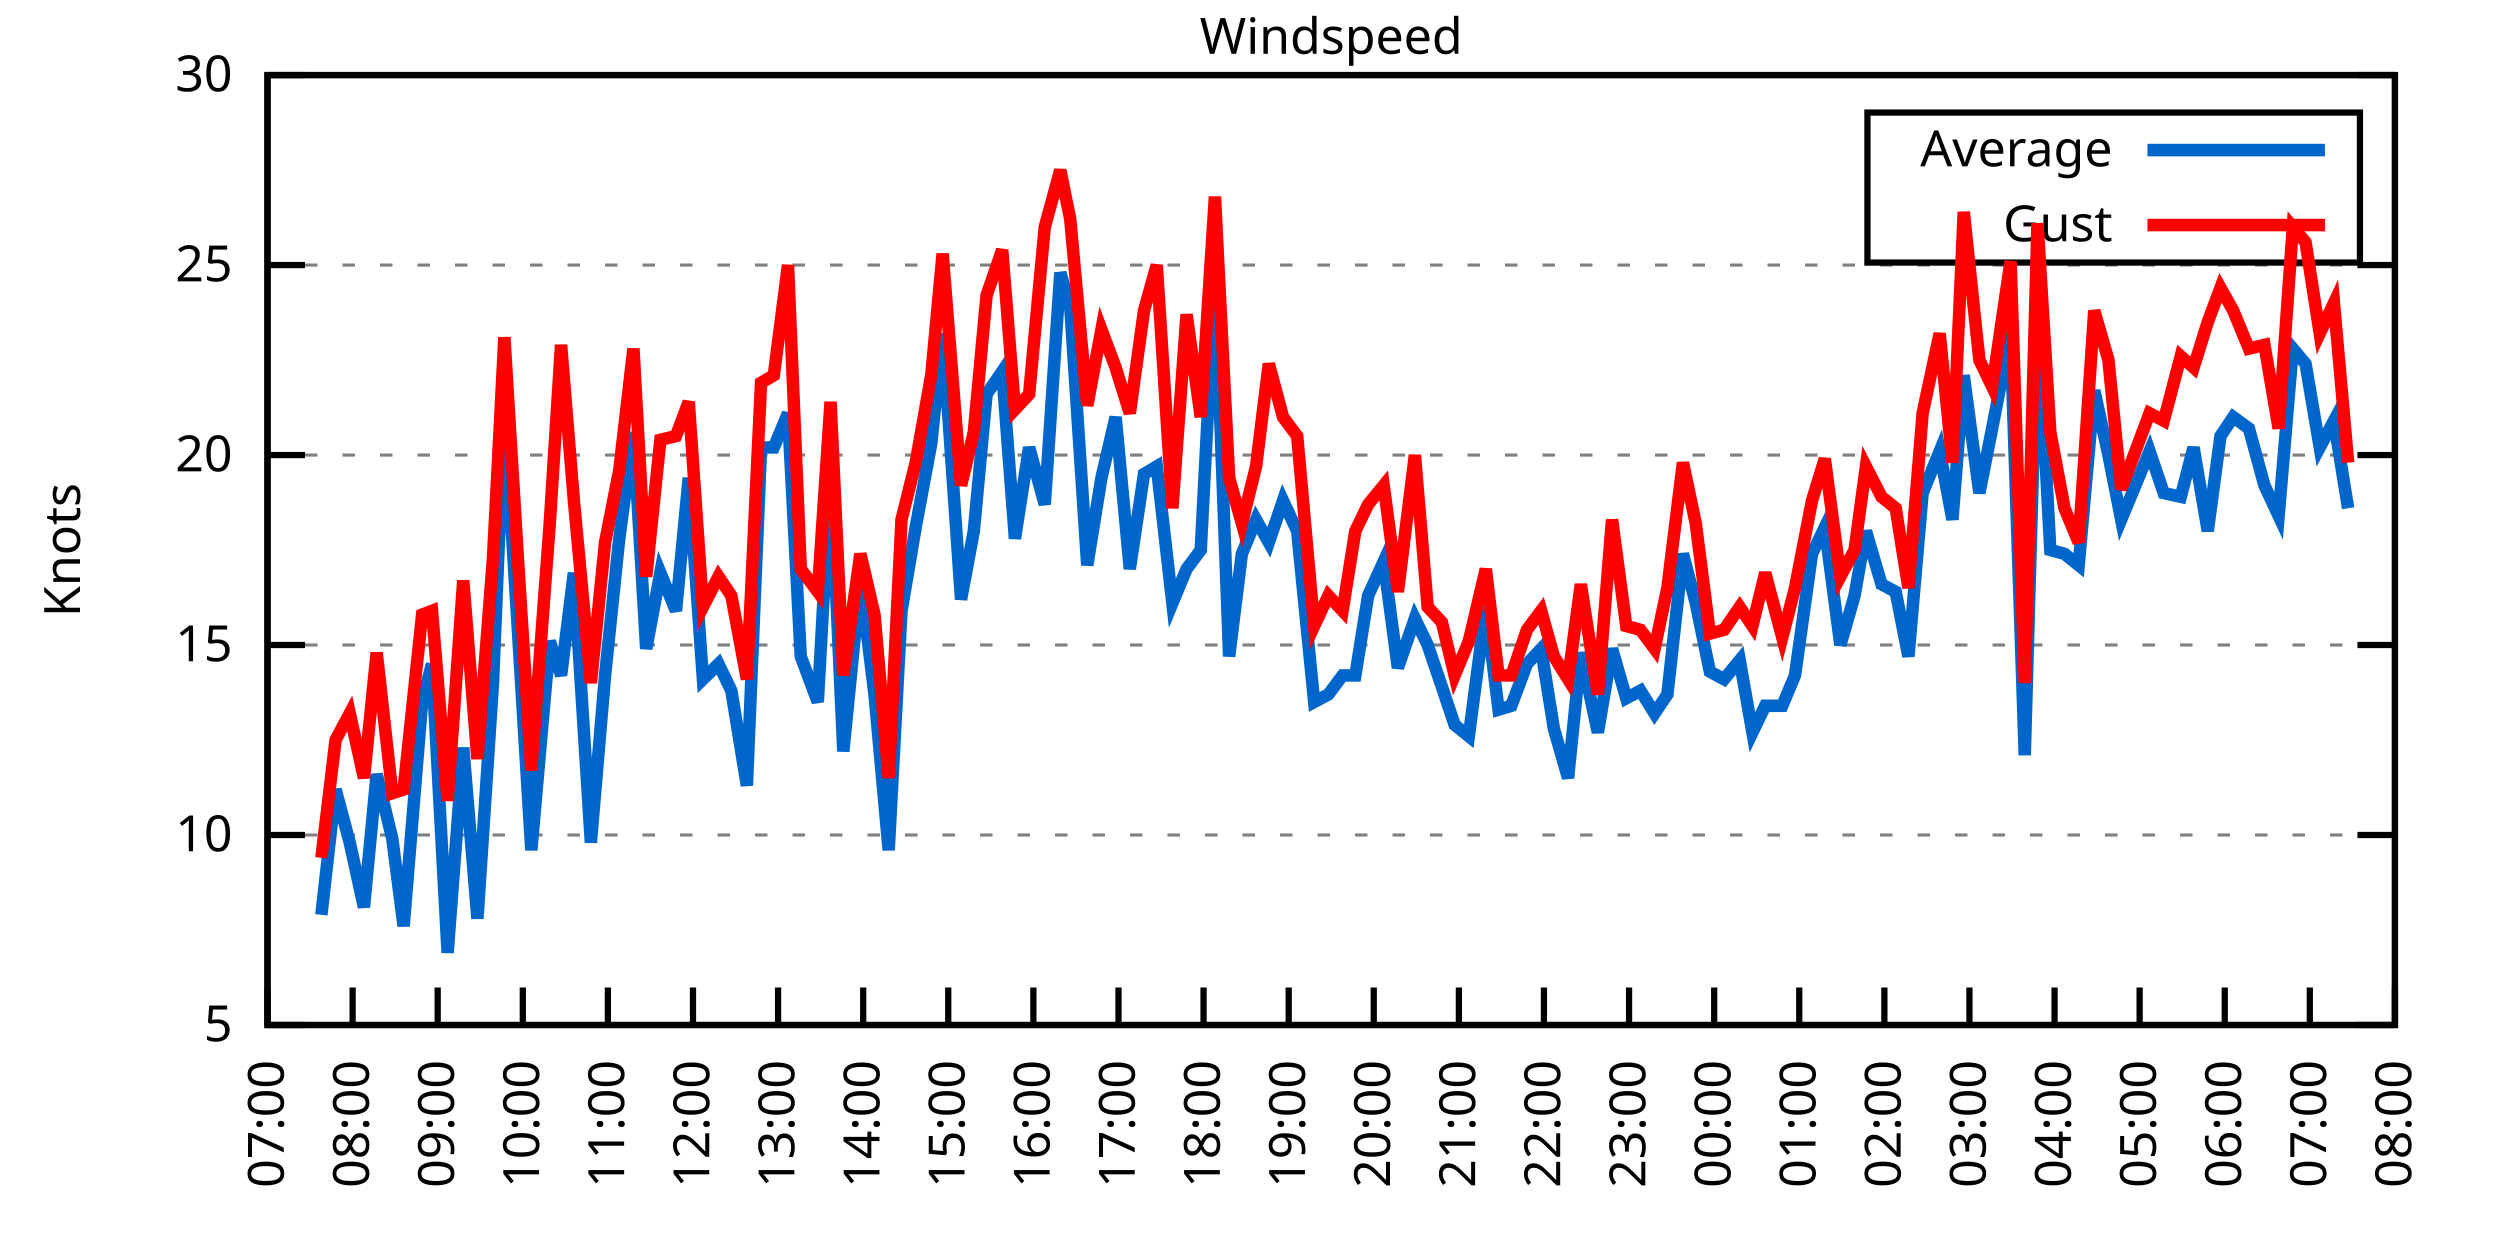
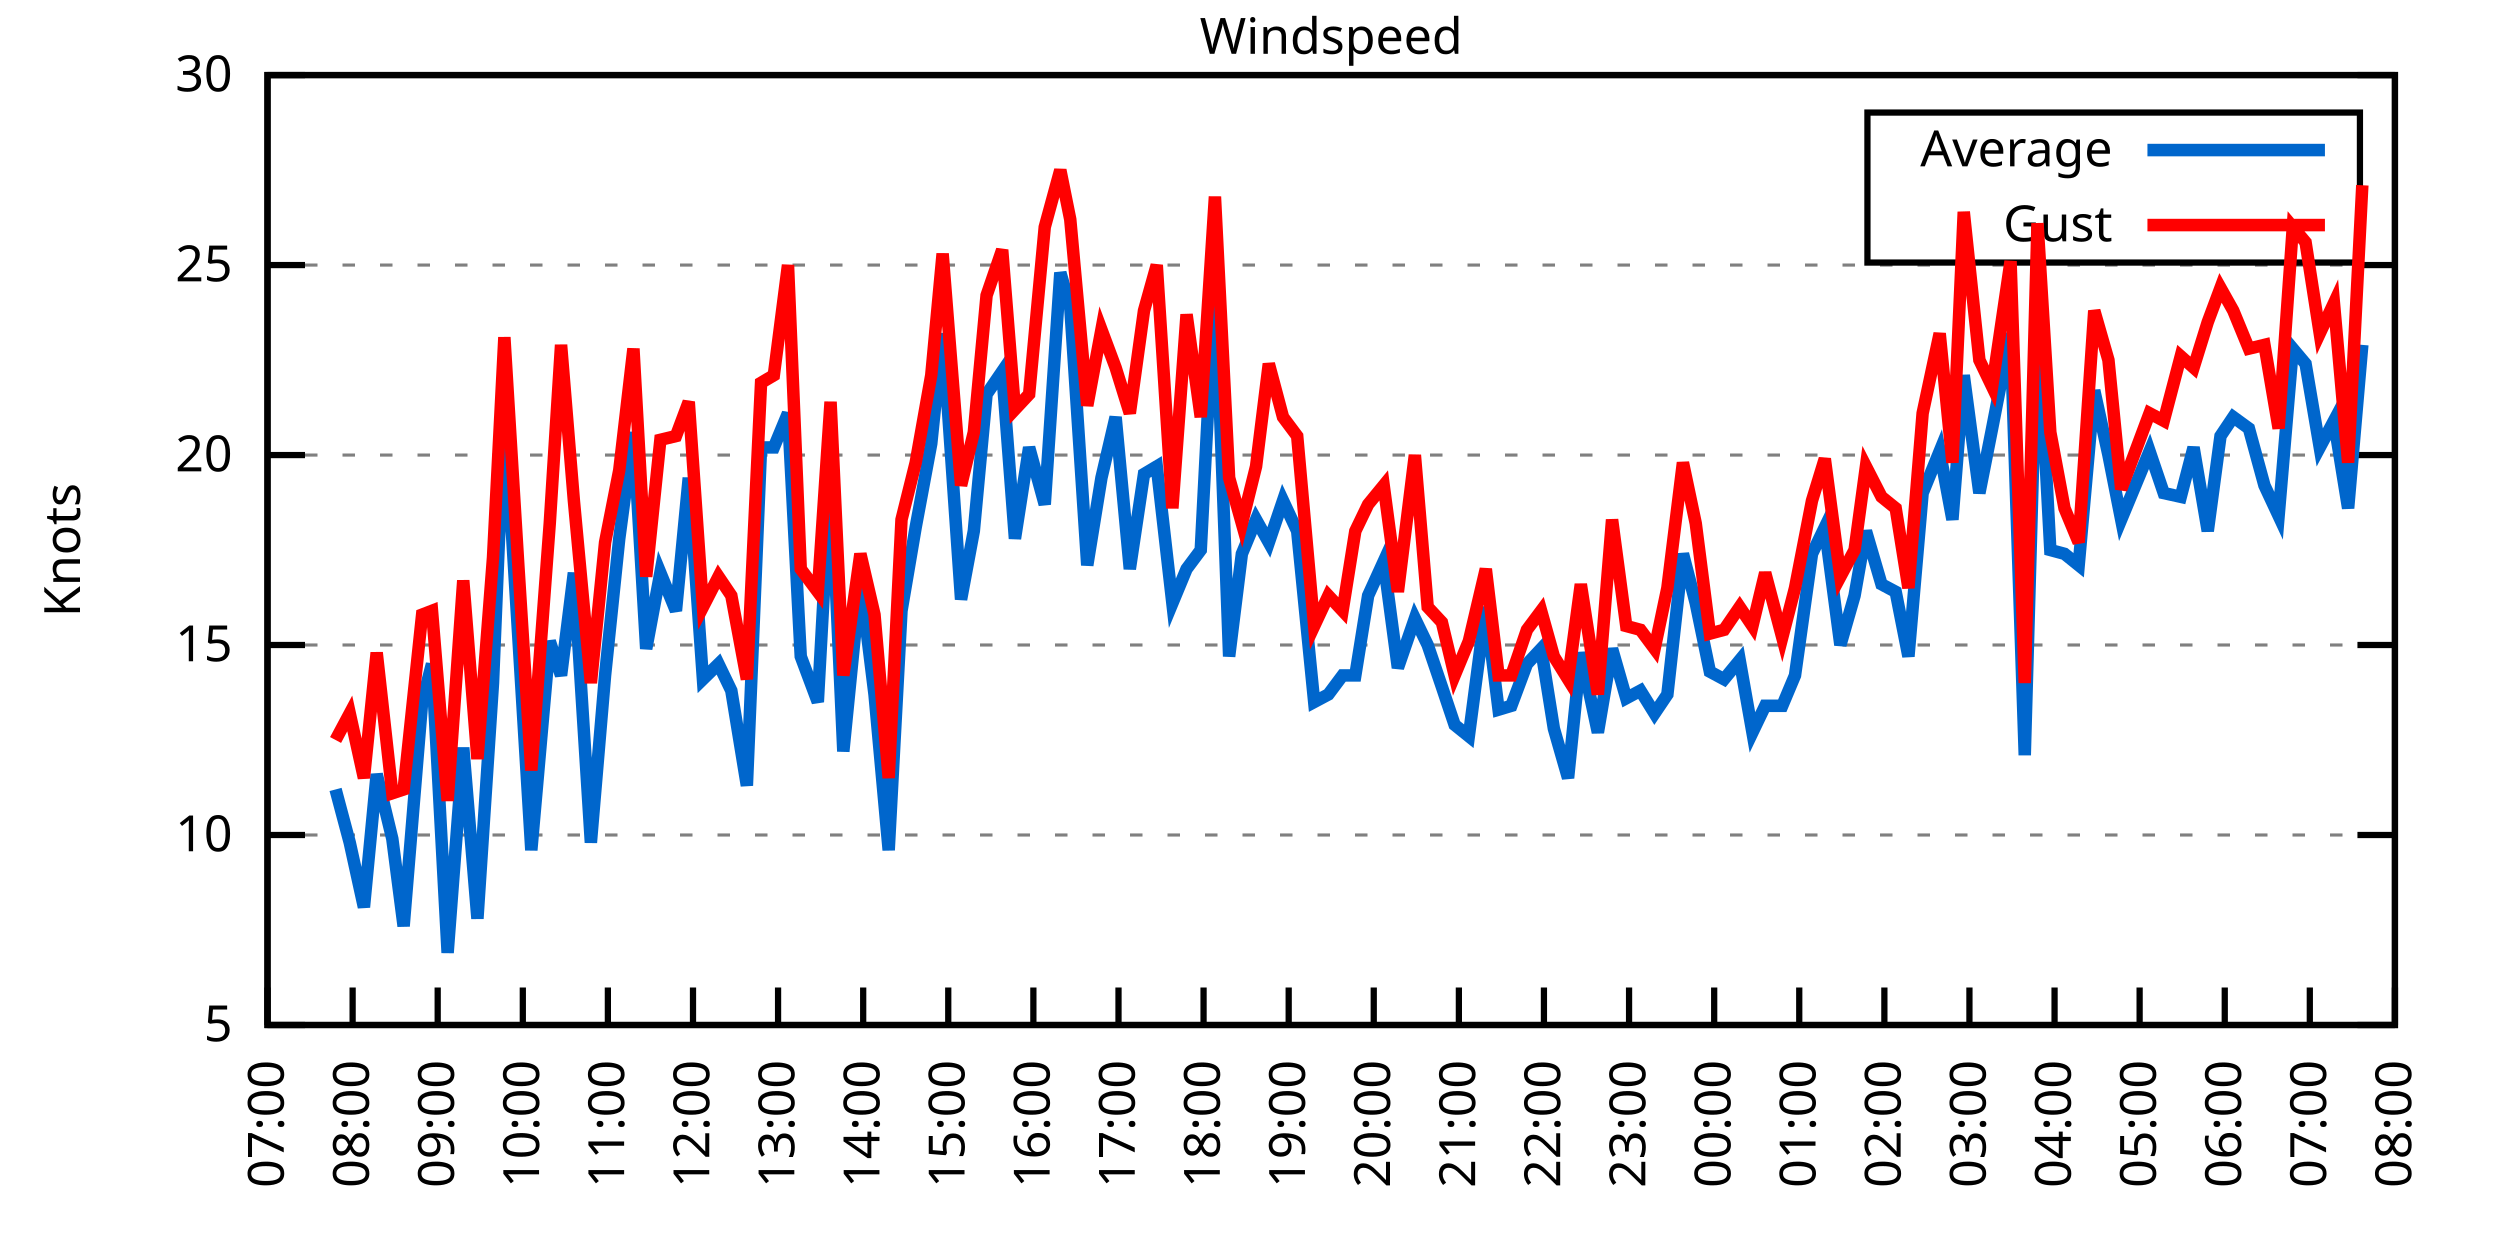
<svg xmlns="http://www.w3.org/2000/svg" xmlns:xlink="http://www.w3.org/1999/xlink" width="400" height="200" viewBox="0 0 400 200">
  <g id="gnuplot_canvas">
    <rect x="0" y="0" width="400" height="200" fill="none" />
    <defs>
      <circle id="gpDot" r="0.5" stroke-width="0.5" stroke="currentColor" />
      <path id="gpPt0" stroke-width="0.333" stroke="currentColor" d="M-1,0 h2 M0,-1 v2" />
      <path id="gpPt1" stroke-width="0.333" stroke="currentColor" d="M-1,-1 L1,1 M1,-1 L-1,1" />
      <path id="gpPt2" stroke-width="0.333" stroke="currentColor" d="M-1,0 L1,0 M0,-1 L0,1 M-1,-1 L1,1 M-1,1 L1,-1" />
      <rect id="gpPt3" stroke-width="0.333" stroke="currentColor" x="-1" y="-1" width="2" height="2" />
      <rect id="gpPt4" stroke-width="0.333" stroke="currentColor" fill="currentColor" x="-1" y="-1" width="2" height="2" />
      <circle id="gpPt5" stroke-width="0.333" stroke="currentColor" cx="0" cy="0" r="1" />
      <use xlink:href="#gpPt5" id="gpPt6" fill="currentColor" stroke="none" />
      <path id="gpPt7" stroke-width="0.333" stroke="currentColor" d="M0,-1.33 L-1.33,0.67 L1.33,0.67 z" />
      <use xlink:href="#gpPt7" id="gpPt8" fill="currentColor" stroke="none" />
      <use xlink:href="#gpPt7" id="gpPt9" stroke="currentColor" transform="rotate(180)" />
      <use xlink:href="#gpPt9" id="gpPt10" fill="currentColor" stroke="none" />
      <use xlink:href="#gpPt3" id="gpPt11" stroke="currentColor" transform="rotate(45)" />
      <use xlink:href="#gpPt11" id="gpPt12" fill="currentColor" stroke="none" />
      <path id="gpPt13" stroke-width="0.333" stroke="currentColor" d="M0,1.330 L1.265,0.411 L0.782,-1.067 L-0.782,-1.076 L-1.265,0.411 z" />
      <use xlink:href="#gpPt13" id="gpPt14" fill="currentColor" stroke="none" />
      <filter id="textbox" filterUnits="objectBoundingBox" x="0" y="0" height="1" width="1">
        <feFlood flood-color="white" flood-opacity="1" result="bgnd" />
        <feComposite in="SourceGraphic" in2="bgnd" operator="atop" />
      </filter>
      <filter id="greybox" filterUnits="objectBoundingBox" x="0" y="0" height="1" width="1">
        <feFlood flood-color="lightgrey" flood-opacity="1" result="grey" />
        <feComposite in="SourceGraphic" in2="grey" operator="atop" />
      </filter>
    </defs>
    <g fill="none" color="white" stroke="currentColor" stroke-width="1.00" stroke-linecap="butt" stroke-linejoin="miter">
</g>
    <g fill="none" color="black" stroke="currentColor" stroke-width="1.00" stroke-linecap="butt" stroke-linejoin="miter">
      <g stroke="none" shape-rendering="crispEdges">
        <polygon fill="rgb(255, 255, 255)" points="42.80,164.00 383.18,164.00 383.18,12.02 42.80,12.02 " />
      </g>
    </g>
    <g fill="none" color="black" stroke="currentColor" stroke-width="1.00" stroke-linecap="butt" stroke-linejoin="miter">
</g>
    <g fill="none" color="black" stroke="black" stroke-width="0.50" stroke-linecap="butt" stroke-linejoin="miter">
</g>
    <g fill="none" color="gray" stroke="currentColor" stroke-width="0.50" stroke-linecap="butt" stroke-linejoin="miter">
      <path stroke="gray" stroke-dasharray="2,4" class="gridline" d="M42.80,164.00 L383.19,164.00  " />
    </g>
    <g fill="none" color="gray" stroke="gray" stroke-width="1.00" stroke-linecap="butt" stroke-linejoin="miter">
</g>
    <g fill="none" color="black" stroke="currentColor" stroke-width="1.00" stroke-linecap="butt" stroke-linejoin="miter">
      <path stroke="black" d="M42.80,164.00 L48.80,164.00 M383.19,164.00 L377.19,164.00  " />
      <g transform="translate(37.20,166.60)" stroke="none" fill="black" font-family="Sans" font-size="8.00" text-anchor="end">
        <text>
          <tspan font-family="Sans"> 5</tspan>
        </text>
      </g>
    </g>
    <g fill="none" color="black" stroke="currentColor" stroke-width="1.00" stroke-linecap="butt" stroke-linejoin="miter">
</g>
    <g fill="none" color="black" stroke="black" stroke-width="0.50" stroke-linecap="butt" stroke-linejoin="miter">
</g>
    <g fill="none" color="gray" stroke="currentColor" stroke-width="0.50" stroke-linecap="butt" stroke-linejoin="miter">
      <path stroke="gray" stroke-dasharray="2,4" class="gridline" d="M42.80,133.60 L383.19,133.60  " />
    </g>
    <g fill="none" color="gray" stroke="gray" stroke-width="1.00" stroke-linecap="butt" stroke-linejoin="miter">
</g>
    <g fill="none" color="black" stroke="currentColor" stroke-width="1.00" stroke-linecap="butt" stroke-linejoin="miter">
      <path stroke="black" d="M42.80,133.60 L48.80,133.60 M383.19,133.60 L377.19,133.60  " />
      <g transform="translate(37.20,136.20)" stroke="none" fill="black" font-family="Sans" font-size="8.00" text-anchor="end">
        <text>
          <tspan font-family="Sans"> 10</tspan>
        </text>
      </g>
    </g>
    <g fill="none" color="black" stroke="currentColor" stroke-width="1.00" stroke-linecap="butt" stroke-linejoin="miter">
</g>
    <g fill="none" color="black" stroke="black" stroke-width="0.50" stroke-linecap="butt" stroke-linejoin="miter">
</g>
    <g fill="none" color="gray" stroke="currentColor" stroke-width="0.50" stroke-linecap="butt" stroke-linejoin="miter">
      <path stroke="gray" stroke-dasharray="2,4" class="gridline" d="M42.80,103.20 L383.19,103.20  " />
    </g>
    <g fill="none" color="gray" stroke="gray" stroke-width="1.00" stroke-linecap="butt" stroke-linejoin="miter">
</g>
    <g fill="none" color="black" stroke="currentColor" stroke-width="1.00" stroke-linecap="butt" stroke-linejoin="miter">
      <path stroke="black" d="M42.80,103.20 L48.80,103.20 M383.19,103.20 L377.19,103.20  " />
      <g transform="translate(37.20,105.80)" stroke="none" fill="black" font-family="Sans" font-size="8.00" text-anchor="end">
        <text>
          <tspan font-family="Sans"> 15</tspan>
        </text>
      </g>
    </g>
    <g fill="none" color="black" stroke="currentColor" stroke-width="1.00" stroke-linecap="butt" stroke-linejoin="miter">
</g>
    <g fill="none" color="black" stroke="black" stroke-width="0.50" stroke-linecap="butt" stroke-linejoin="miter">
</g>
    <g fill="none" color="gray" stroke="currentColor" stroke-width="0.50" stroke-linecap="butt" stroke-linejoin="miter">
      <path stroke="gray" stroke-dasharray="2,4" class="gridline" d="M42.80,72.81 L383.19,72.81  " />
    </g>
    <g fill="none" color="gray" stroke="gray" stroke-width="1.00" stroke-linecap="butt" stroke-linejoin="miter">
</g>
    <g fill="none" color="black" stroke="currentColor" stroke-width="1.00" stroke-linecap="butt" stroke-linejoin="miter">
      <path stroke="black" d="M42.80,72.81 L48.80,72.81 M383.19,72.81 L377.19,72.81  " />
      <g transform="translate(37.20,75.41)" stroke="none" fill="black" font-family="Sans" font-size="8.00" text-anchor="end">
        <text>
          <tspan font-family="Sans"> 20</tspan>
        </text>
      </g>
    </g>
    <g fill="none" color="black" stroke="currentColor" stroke-width="1.00" stroke-linecap="butt" stroke-linejoin="miter">
</g>
    <g fill="none" color="black" stroke="black" stroke-width="0.50" stroke-linecap="butt" stroke-linejoin="miter">
</g>
    <g fill="none" color="gray" stroke="currentColor" stroke-width="0.50" stroke-linecap="butt" stroke-linejoin="miter">
      <path stroke="gray" stroke-dasharray="2,4" class="gridline" d="M42.80,42.41 L383.19,42.41  " />
    </g>
    <g fill="none" color="gray" stroke="gray" stroke-width="1.00" stroke-linecap="butt" stroke-linejoin="miter">
</g>
    <g fill="none" color="black" stroke="currentColor" stroke-width="1.00" stroke-linecap="butt" stroke-linejoin="miter">
      <path stroke="black" d="M42.80,42.41 L48.80,42.41 M383.19,42.41 L377.19,42.41  " />
      <g transform="translate(37.20,45.01)" stroke="none" fill="black" font-family="Sans" font-size="8.00" text-anchor="end">
        <text>
          <tspan font-family="Sans"> 25</tspan>
        </text>
      </g>
    </g>
    <g fill="none" color="black" stroke="currentColor" stroke-width="1.00" stroke-linecap="butt" stroke-linejoin="miter">
</g>
    <g fill="none" color="black" stroke="black" stroke-width="0.50" stroke-linecap="butt" stroke-linejoin="miter">
</g>
    <g fill="none" color="gray" stroke="currentColor" stroke-width="0.50" stroke-linecap="butt" stroke-linejoin="miter">
      <path stroke="gray" stroke-dasharray="2,4" class="gridline" d="M42.80,12.01 L383.19,12.01  " />
    </g>
    <g fill="none" color="gray" stroke="gray" stroke-width="1.00" stroke-linecap="butt" stroke-linejoin="miter">
</g>
    <g fill="none" color="black" stroke="currentColor" stroke-width="1.00" stroke-linecap="butt" stroke-linejoin="miter">
      <path stroke="black" d="M42.80,12.01 L48.80,12.01 M383.19,12.01 L377.19,12.01  " />
      <g transform="translate(37.20,14.61)" stroke="none" fill="black" font-family="Sans" font-size="8.00" text-anchor="end">
        <text>
          <tspan font-family="Sans"> 30</tspan>
        </text>
      </g>
    </g>
    <g fill="none" color="black" stroke="currentColor" stroke-width="1.00" stroke-linecap="butt" stroke-linejoin="miter">
      <path stroke="black" d="M42.80,164.00 L42.80,158.00  " />
      <g transform="translate(45.40,169.60) rotate(270.00)" stroke="none" fill="black" font-family="Sans" font-size="8.00" text-anchor="end">
        <text>
          <tspan font-family="Sans">07:00</tspan>
        </text>
      </g>
    </g>
    <g fill="none" color="black" stroke="currentColor" stroke-width="1.00" stroke-linecap="butt" stroke-linejoin="miter">
      <path stroke="black" d="M56.42,164.00 L56.42,158.00  " />
      <g transform="translate(59.02,169.60) rotate(270.00)" stroke="none" fill="black" font-family="Sans" font-size="8.00" text-anchor="end">
        <text>
          <tspan font-family="Sans">08:00</tspan>
        </text>
      </g>
    </g>
    <g fill="none" color="black" stroke="currentColor" stroke-width="1.00" stroke-linecap="butt" stroke-linejoin="miter">
      <path stroke="black" d="M70.03,164.00 L70.03,158.00  " />
      <g transform="translate(72.63,169.60) rotate(270.00)" stroke="none" fill="black" font-family="Sans" font-size="8.00" text-anchor="end">
        <text>
          <tspan font-family="Sans">09:00</tspan>
        </text>
      </g>
    </g>
    <g fill="none" color="black" stroke="currentColor" stroke-width="1.00" stroke-linecap="butt" stroke-linejoin="miter">
      <path stroke="black" d="M83.65,164.00 L83.65,158.00  " />
      <g transform="translate(86.25,169.60) rotate(270.00)" stroke="none" fill="black" font-family="Sans" font-size="8.00" text-anchor="end">
        <text>
          <tspan font-family="Sans">10:00</tspan>
        </text>
      </g>
    </g>
    <g fill="none" color="black" stroke="currentColor" stroke-width="1.00" stroke-linecap="butt" stroke-linejoin="miter">
      <path stroke="black" d="M97.26,164.00 L97.26,158.00  " />
      <g transform="translate(99.86,169.60) rotate(270.00)" stroke="none" fill="black" font-family="Sans" font-size="8.00" text-anchor="end">
        <text>
          <tspan font-family="Sans">11:00</tspan>
        </text>
      </g>
    </g>
    <g fill="none" color="black" stroke="currentColor" stroke-width="1.00" stroke-linecap="butt" stroke-linejoin="miter">
      <path stroke="black" d="M110.88,164.00 L110.88,158.00  " />
      <g transform="translate(113.48,169.60) rotate(270.00)" stroke="none" fill="black" font-family="Sans" font-size="8.00" text-anchor="end">
        <text>
          <tspan font-family="Sans">12:00</tspan>
        </text>
      </g>
    </g>
    <g fill="none" color="black" stroke="currentColor" stroke-width="1.00" stroke-linecap="butt" stroke-linejoin="miter">
      <path stroke="black" d="M124.49,164.00 L124.49,158.00  " />
      <g transform="translate(127.09,169.60) rotate(270.00)" stroke="none" fill="black" font-family="Sans" font-size="8.00" text-anchor="end">
        <text>
          <tspan font-family="Sans">13:00</tspan>
        </text>
      </g>
    </g>
    <g fill="none" color="black" stroke="currentColor" stroke-width="1.00" stroke-linecap="butt" stroke-linejoin="miter">
      <path stroke="black" d="M138.11,164.00 L138.11,158.00  " />
      <g transform="translate(140.71,169.60) rotate(270.00)" stroke="none" fill="black" font-family="Sans" font-size="8.00" text-anchor="end">
        <text>
          <tspan font-family="Sans">14:00</tspan>
        </text>
      </g>
    </g>
    <g fill="none" color="black" stroke="currentColor" stroke-width="1.00" stroke-linecap="butt" stroke-linejoin="miter">
      <path stroke="black" d="M151.72,164.00 L151.72,158.00  " />
      <g transform="translate(154.32,169.60) rotate(270.00)" stroke="none" fill="black" font-family="Sans" font-size="8.00" text-anchor="end">
        <text>
          <tspan font-family="Sans">15:00</tspan>
        </text>
      </g>
    </g>
    <g fill="none" color="black" stroke="currentColor" stroke-width="1.00" stroke-linecap="butt" stroke-linejoin="miter">
      <path stroke="black" d="M165.34,164.00 L165.34,158.00  " />
      <g transform="translate(167.94,169.60) rotate(270.00)" stroke="none" fill="black" font-family="Sans" font-size="8.00" text-anchor="end">
        <text>
          <tspan font-family="Sans">16:00</tspan>
        </text>
      </g>
    </g>
    <g fill="none" color="black" stroke="currentColor" stroke-width="1.00" stroke-linecap="butt" stroke-linejoin="miter">
      <path stroke="black" d="M178.96,164.00 L178.96,158.00  " />
      <g transform="translate(181.56,169.60) rotate(270.00)" stroke="none" fill="black" font-family="Sans" font-size="8.00" text-anchor="end">
        <text>
          <tspan font-family="Sans">17:00</tspan>
        </text>
      </g>
    </g>
    <g fill="none" color="black" stroke="currentColor" stroke-width="1.00" stroke-linecap="butt" stroke-linejoin="miter">
      <path stroke="black" d="M192.57,164.00 L192.57,158.00  " />
      <g transform="translate(195.17,169.60) rotate(270.00)" stroke="none" fill="black" font-family="Sans" font-size="8.00" text-anchor="end">
        <text>
          <tspan font-family="Sans">18:00</tspan>
        </text>
      </g>
    </g>
    <g fill="none" color="black" stroke="currentColor" stroke-width="1.00" stroke-linecap="butt" stroke-linejoin="miter">
      <path stroke="black" d="M206.19,164.00 L206.19,158.00  " />
      <g transform="translate(208.79,169.60) rotate(270.00)" stroke="none" fill="black" font-family="Sans" font-size="8.00" text-anchor="end">
        <text>
          <tspan font-family="Sans">19:00</tspan>
        </text>
      </g>
    </g>
    <g fill="none" color="black" stroke="currentColor" stroke-width="1.00" stroke-linecap="butt" stroke-linejoin="miter">
      <path stroke="black" d="M219.80,164.00 L219.80,158.00  " />
      <g transform="translate(222.40,169.60) rotate(270.00)" stroke="none" fill="black" font-family="Sans" font-size="8.00" text-anchor="end">
        <text>
          <tspan font-family="Sans">20:00</tspan>
        </text>
      </g>
    </g>
    <g fill="none" color="black" stroke="currentColor" stroke-width="1.00" stroke-linecap="butt" stroke-linejoin="miter">
      <path stroke="black" d="M233.42,164.00 L233.42,158.00  " />
      <g transform="translate(236.02,169.60) rotate(270.00)" stroke="none" fill="black" font-family="Sans" font-size="8.00" text-anchor="end">
        <text>
          <tspan font-family="Sans">21:00</tspan>
        </text>
      </g>
    </g>
    <g fill="none" color="black" stroke="currentColor" stroke-width="1.00" stroke-linecap="butt" stroke-linejoin="miter">
      <path stroke="black" d="M247.03,164.00 L247.03,158.00  " />
      <g transform="translate(249.63,169.60) rotate(270.00)" stroke="none" fill="black" font-family="Sans" font-size="8.00" text-anchor="end">
        <text>
          <tspan font-family="Sans">22:00</tspan>
        </text>
      </g>
    </g>
    <g fill="none" color="black" stroke="currentColor" stroke-width="1.00" stroke-linecap="butt" stroke-linejoin="miter">
      <path stroke="black" d="M260.65,164.00 L260.65,158.00  " />
      <g transform="translate(263.25,169.60) rotate(270.00)" stroke="none" fill="black" font-family="Sans" font-size="8.00" text-anchor="end">
        <text>
          <tspan font-family="Sans">23:00</tspan>
        </text>
      </g>
    </g>
    <g fill="none" color="black" stroke="currentColor" stroke-width="1.00" stroke-linecap="butt" stroke-linejoin="miter">
      <path stroke="black" d="M274.27,164.00 L274.27,158.00  " />
      <g transform="translate(276.87,169.60) rotate(270.00)" stroke="none" fill="black" font-family="Sans" font-size="8.00" text-anchor="end">
        <text>
          <tspan font-family="Sans">00:00</tspan>
        </text>
      </g>
    </g>
    <g fill="none" color="black" stroke="currentColor" stroke-width="1.00" stroke-linecap="butt" stroke-linejoin="miter">
      <path stroke="black" d="M287.88,164.00 L287.88,158.00  " />
      <g transform="translate(290.48,169.60) rotate(270.00)" stroke="none" fill="black" font-family="Sans" font-size="8.00" text-anchor="end">
        <text>
          <tspan font-family="Sans">01:00</tspan>
        </text>
      </g>
    </g>
    <g fill="none" color="black" stroke="currentColor" stroke-width="1.00" stroke-linecap="butt" stroke-linejoin="miter">
      <path stroke="black" d="M301.50,164.00 L301.50,158.00  " />
      <g transform="translate(304.10,169.60) rotate(270.00)" stroke="none" fill="black" font-family="Sans" font-size="8.00" text-anchor="end">
        <text>
          <tspan font-family="Sans">02:00</tspan>
        </text>
      </g>
    </g>
    <g fill="none" color="black" stroke="currentColor" stroke-width="1.00" stroke-linecap="butt" stroke-linejoin="miter">
      <path stroke="black" d="M315.11,164.00 L315.11,158.00  " />
      <g transform="translate(317.71,169.60) rotate(270.00)" stroke="none" fill="black" font-family="Sans" font-size="8.00" text-anchor="end">
        <text>
          <tspan font-family="Sans">03:00</tspan>
        </text>
      </g>
    </g>
    <g fill="none" color="black" stroke="currentColor" stroke-width="1.00" stroke-linecap="butt" stroke-linejoin="miter">
      <path stroke="black" d="M328.73,164.00 L328.73,158.00  " />
      <g transform="translate(331.33,169.60) rotate(270.00)" stroke="none" fill="black" font-family="Sans" font-size="8.00" text-anchor="end">
        <text>
          <tspan font-family="Sans">04:00</tspan>
        </text>
      </g>
    </g>
    <g fill="none" color="black" stroke="currentColor" stroke-width="1.00" stroke-linecap="butt" stroke-linejoin="miter">
      <path stroke="black" d="M342.34,164.00 L342.34,158.00  " />
      <g transform="translate(344.94,169.60) rotate(270.00)" stroke="none" fill="black" font-family="Sans" font-size="8.00" text-anchor="end">
        <text>
          <tspan font-family="Sans">05:00</tspan>
        </text>
      </g>
    </g>
    <g fill="none" color="black" stroke="currentColor" stroke-width="1.00" stroke-linecap="butt" stroke-linejoin="miter">
      <path stroke="black" d="M355.96,164.00 L355.96,158.00  " />
      <g transform="translate(358.56,169.60) rotate(270.00)" stroke="none" fill="black" font-family="Sans" font-size="8.00" text-anchor="end">
        <text>
          <tspan font-family="Sans">06:00</tspan>
        </text>
      </g>
    </g>
    <g fill="none" color="black" stroke="currentColor" stroke-width="1.00" stroke-linecap="butt" stroke-linejoin="miter">
      <path stroke="black" d="M369.57,164.00 L369.57,158.00  " />
      <g transform="translate(372.17,169.60) rotate(270.00)" stroke="none" fill="black" font-family="Sans" font-size="8.00" text-anchor="end">
        <text>
          <tspan font-family="Sans">07:00</tspan>
        </text>
      </g>
    </g>
    <g fill="none" color="black" stroke="currentColor" stroke-width="1.00" stroke-linecap="butt" stroke-linejoin="miter">
      <path stroke="black" d="M383.19,164.00 L383.19,158.00  " />
      <g transform="translate(385.79,169.60) rotate(270.00)" stroke="none" fill="black" font-family="Sans" font-size="8.00" text-anchor="end">
        <text>
          <tspan font-family="Sans">08:00</tspan>
        </text>
      </g>
    </g>
    <g fill="none" color="black" stroke="currentColor" stroke-width="1.00" stroke-linecap="butt" stroke-linejoin="miter">
</g>
    <g fill="none" color="black" stroke="currentColor" stroke-width="1.00" stroke-linecap="butt" stroke-linejoin="miter">
      <path stroke="black" d="M42.80,12.01 L42.80,164.00 L383.19,164.00 L383.19,12.01 L42.80,12.01 Z  " />
    </g>
    <g fill="none" color="black" stroke="currentColor" stroke-width="1.00" stroke-linecap="butt" stroke-linejoin="miter">
</g>
    <g fill="none" color="black" stroke="currentColor" stroke-width="1.00" stroke-linecap="butt" stroke-linejoin="miter">
      <path stroke="black" d="M298.79,42.01 L298.79,18.01 L377.59,18.01 L377.59,42.01 L298.79,42.01 Z  " />
    </g>
    <g id="Windspeed_plot_1">
      <g fill="none" color="white" stroke="black" stroke-width="2.00" stroke-linecap="butt" stroke-linejoin="miter">
</g>
      <g fill="none" color="black" stroke="currentColor" stroke-width="2.00" stroke-linecap="butt" stroke-linejoin="miter">
        <g transform="translate(337.99,26.61)" stroke="none" fill="black" font-family="Sans" font-size="8.00" text-anchor="end">
          <text>
            <tspan font-family="Sans">Average</tspan>
          </text>
        </g>
      </g>
      <g fill="none" color="black" stroke="currentColor" stroke-width="2.00" stroke-linecap="butt" stroke-linejoin="miter">
-         <path stroke="rgb(  0, 102, 204)" d="M343.59,24.01 L371.99,24.01 M51.42,146.37 L53.69,126.31 L55.96,134.82 L58.23,145.15 L60.27,123.87 L62.77,134.21   L64.58,148.19 L67.54,112.32 L69.12,106.24 L71.62,152.45 L74.12,119.62 L76.39,146.98 L78.88,109.28 L80.70,65.51   L82.97,102.60 L85.01,136.03 L87.96,102.60 L89.77,108.07 L91.82,91.65 L94.54,134.82 L96.81,108.07 L99.08,86.18   L101.35,69.16 L103.39,103.81 L105.66,91.65 L108.15,97.73 L110.20,76.45 L112.47,108.68 L114.96,106.24 L117.01,110.50   L119.50,125.70 L121.77,71.59 L123.81,71.59 L126.08,66.12 L128.12,105.03 L130.85,112.32 L132.89,75.24 L134.93,120.23   L137.66,92.87 L139.92,111.11 L142.19,136.03 L144.24,97.73 L146.51,84.36 L149.00,70.98 L150.82,53.35 L153.77,95.91   L155.81,84.97 L157.85,63.08 L160.35,59.43 L162.39,86.18 L164.66,71.59 L167.16,80.71 L169.65,43.62 L171.24,49.10   L173.96,90.44 L176.23,76.45 L178.50,66.73 L180.77,91.04 L183.04,75.85 L185.08,74.63 L187.58,96.52 L189.85,91.04   L192.12,88.00 L194.39,44.23 L196.66,105.03 L198.70,88.61 L200.97,83.14 L203.01,86.79 L205.28,80.10 L207.55,84.97   L210.27,112.32 L212.54,111.11 L214.81,108.07 L216.85,108.07 L218.90,95.30 L221.39,89.83 L223.66,106.85 L226.38,98.95   L228.43,103.20 L230.70,109.89 L232.74,115.97 L235.01,117.80 L237.73,97.12 L239.77,113.54 L241.81,112.93 L244.31,106.24   L246.58,103.81 L248.62,116.58 L250.89,124.48 L252.93,104.42 L255.66,117.19 L257.93,103.81 L260.20,111.72 L262.47,110.50   L264.73,114.15 L266.78,111.11 L269.27,88.61 L271.32,96.52 L273.58,107.46 L275.85,108.68 L278.35,105.64 L280.39,117.19   L282.43,112.93 L285.16,112.93 L287.20,108.07 L289.92,88.61 L291.97,84.36 L294.46,103.20 L296.73,95.30 L298.55,84.97   L301.04,93.48 L303.31,94.69 L305.35,105.03 L307.62,78.89 L310.35,72.20 L312.39,83.14 L314.20,60.04 L316.70,78.89   L318.74,68.55 L321.69,53.35 L323.96,120.83 L326.00,49.70 L328.05,88.00 L330.32,88.61 L332.59,90.44 L335.08,62.47   L337.35,72.81 L339.39,83.14 L343.93,72.20 L346.20,78.89 L348.92,79.49 L350.97,71.59 L353.24,84.97 L355.28,69.77   L357.32,66.73 L359.82,68.55 L362.31,77.67 L364.58,82.53 L366.85,55.78 L368.89,58.21 L371.16,71.59 L373.43,67.33   L375.70,81.32  " />
+         <path stroke="rgb(  0, 102, 204)" d="M343.59,24.01 L371.99,24.01 M53.69,126.31 L55.96,134.82 L58.23,145.15 L60.27,123.87 L62.77,134.21 L64.58,148.19   L67.54,112.32 L69.12,106.24 L71.62,152.45 L74.12,119.62 L76.39,146.98 L78.88,109.28 L80.70,65.51 L82.97,102.60   L85.01,136.03 L87.96,102.60 L89.77,108.07 L91.82,91.65 L94.54,134.82 L96.81,108.07 L99.08,86.18 L101.35,69.16   L103.39,103.81 L105.66,91.65 L108.15,97.73 L110.20,76.45 L112.47,108.68 L114.96,106.24 L117.01,110.50 L119.50,125.70   L121.77,71.59 L123.81,71.59 L126.08,66.12 L128.12,105.03 L130.85,112.32 L132.89,75.24 L134.93,120.23 L137.66,92.87   L139.92,111.11 L142.19,136.03 L144.24,97.73 L146.51,84.36 L149.00,70.98 L150.82,53.35 L153.77,95.91 L155.81,84.97   L157.85,63.08 L160.35,59.43 L162.39,86.18 L164.66,71.59 L167.16,80.71 L169.65,43.62 L171.24,49.10 L173.96,90.44   L176.23,76.45 L178.50,66.73 L180.77,91.04 L183.04,75.85 L185.08,74.63 L187.58,96.52 L189.85,91.04 L192.12,88.00   L194.39,44.23 L196.66,105.03 L198.70,88.61 L200.97,83.14 L203.01,86.79 L205.28,80.10 L207.55,84.97 L210.27,112.32   L212.54,111.11 L214.81,108.07 L216.85,108.07 L218.90,95.30 L221.39,89.83 L223.66,106.85 L226.38,98.95 L228.43,103.20   L230.70,109.89 L232.74,115.97 L235.01,117.80 L237.73,97.12 L239.77,113.54 L241.81,112.93 L244.31,106.24 L246.58,103.81   L248.62,116.58 L250.89,124.48 L252.93,104.42 L255.66,117.19 L257.93,103.81 L260.20,111.72 L262.47,110.50 L264.73,114.15   L266.78,111.11 L269.27,88.61 L271.32,96.52 L273.58,107.46 L275.85,108.68 L278.35,105.64 L280.39,117.19 L282.43,112.93   L285.16,112.93 L287.20,108.07 L289.92,88.61 L291.97,84.36 L294.46,103.20 L296.73,95.30 L298.55,84.97 L301.04,93.48   L303.31,94.69 L305.35,105.03 L307.62,78.89 L310.35,72.20 L312.39,83.14 L314.20,60.04 L316.70,78.89 L318.74,68.55   L321.69,53.35 L323.96,120.83 L326.00,49.70 L328.05,88.00 L330.32,88.61 L332.59,90.44 L335.08,62.47 L337.35,72.81   L339.39,83.14 L343.93,72.20 L346.20,78.89 L348.92,79.49 L350.97,71.59 L353.24,84.97 L355.28,69.77 L357.32,66.73   L359.82,68.55 L362.31,77.67 L364.58,82.53 L366.85,55.78 L368.89,58.21 L371.16,71.59 L373.43,67.33 L375.70,81.32   L377.97,55.18  " />
      </g>
    </g>
    <g id="Windspeed_plot_2">
      <g fill="none" color="black" stroke="currentColor" stroke-width="2.00" stroke-linecap="butt" stroke-linejoin="miter">
        <g transform="translate(337.99,38.61)" stroke="none" fill="black" font-family="Sans" font-size="8.00" text-anchor="end">
          <text>
            <tspan font-family="Sans">Gust</tspan>
          </text>
        </g>
      </g>
      <g fill="none" color="black" stroke="currentColor" stroke-width="2.00" stroke-linecap="butt" stroke-linejoin="miter">
-         <path stroke="rgb(255,   0,   0)" d="M343.59,36.01 L371.99,36.01 M51.42,137.25 L53.69,118.40 L55.96,114.15 L58.23,124.48 L60.27,104.42 L62.77,126.91   L64.58,126.31 L67.54,98.34 L69.12,97.73 L71.62,128.13 L74.12,92.87 L76.39,121.44 L78.88,89.22 L80.70,53.96   L82.97,91.04 L85.01,123.27 L87.96,83.75 L89.77,55.18 L91.82,80.10 L94.54,109.28 L96.81,86.79 L99.08,75.24   L101.35,55.78 L103.39,92.26 L105.66,70.37 L108.15,69.77 L110.20,64.29 L112.47,97.12 L114.96,92.26 L117.01,95.30   L119.50,108.68 L121.77,61.25 L123.81,60.04 L126.08,42.41 L128.12,91.04 L130.85,94.69 L132.89,64.29 L134.93,108.07   L137.66,88.61 L139.92,98.34 L142.19,124.48 L144.24,83.14 L146.51,74.02 L149.00,60.04 L150.82,40.58 L153.77,77.67   L155.81,69.16 L157.85,47.27 L160.35,39.98 L162.39,65.51 L164.66,63.08 L167.16,36.33 L169.65,27.21 L171.24,35.11   L173.96,64.90 L176.23,52.74 L178.50,58.82 L180.77,66.12 L183.04,49.70 L185.08,42.41 L187.58,81.32 L189.85,50.31   L192.12,66.73 L194.39,31.46 L196.66,76.45 L198.70,83.75 L200.97,74.63 L203.01,58.21 L205.28,66.73 L207.55,69.77   L210.27,100.16 L212.54,95.30 L214.81,97.73 L216.85,84.97 L218.90,80.71 L221.39,77.67 L223.66,94.69 L226.38,72.81   L228.43,97.12 L230.70,99.56 L232.74,108.07 L235.01,102.60 L237.73,91.04 L239.77,108.07 L241.81,108.07 L244.31,100.77   L246.58,97.73 L248.62,105.03 L250.89,108.68 L252.93,93.48 L255.66,111.11 L257.93,83.14 L260.20,100.16 L262.47,100.77   L264.73,103.81 L266.78,94.08 L269.27,74.02 L271.32,83.75 L273.58,101.38 L275.85,100.77 L278.35,97.12 L280.39,100.16   L282.43,91.65 L285.16,101.99 L287.20,94.08 L289.92,80.10 L291.97,73.41 L294.46,92.26 L296.73,88.00 L298.55,74.63   L301.04,79.49 L303.31,81.32 L305.35,94.08 L307.62,66.12 L310.35,53.35 L312.39,74.02 L314.20,33.90 L316.70,57.61   L318.74,61.86 L321.69,41.80 L323.96,109.28 L326.00,35.72 L328.05,69.16 L330.32,81.32 L332.59,86.79 L335.08,49.70   L337.35,57.61 L339.39,78.28 L343.93,66.12 L346.20,67.33 L348.92,57.00 L350.97,58.82 L353.24,51.53 L355.28,46.06   L357.32,49.70 L359.82,55.78 L362.31,55.18 L364.58,68.55 L366.85,36.33 L368.89,38.76 L371.16,53.35 L373.43,48.49   L375.70,74.02  " />
+         <path stroke="rgb(255,   0,   0)" d="M343.59,36.01 L371.99,36.01 M53.69,118.40 L55.96,114.15 L58.23,124.48 L60.27,104.42 L62.77,126.91 L64.58,126.31   L67.54,98.34 L69.12,97.73 L71.62,128.13 L74.12,92.87 L76.39,121.44 L78.88,89.22 L80.70,53.96 L82.97,91.04   L85.01,123.27 L87.96,83.75 L89.77,55.18 L91.82,80.10 L94.54,109.28 L96.81,86.79 L99.08,75.24 L101.35,55.78   L103.39,92.26 L105.66,70.37 L108.15,69.77 L110.20,64.29 L112.47,97.12 L114.96,92.26 L117.01,95.30 L119.50,108.68   L121.77,61.25 L123.81,60.04 L126.08,42.41 L128.12,91.04 L130.85,94.69 L132.89,64.29 L134.93,108.07 L137.66,88.61   L139.92,98.34 L142.19,124.48 L144.24,83.14 L146.51,74.02 L149.00,60.04 L150.82,40.58 L153.77,77.67 L155.81,69.16   L157.85,47.27 L160.35,39.98 L162.39,65.51 L164.66,63.08 L167.16,36.33 L169.65,27.21 L171.24,35.11 L173.96,64.90   L176.23,52.74 L178.50,58.82 L180.77,66.12 L183.04,49.70 L185.08,42.41 L187.58,81.32 L189.85,50.31 L192.12,66.73   L194.39,31.46 L196.66,76.45 L198.70,83.75 L200.97,74.63 L203.01,58.21 L205.28,66.73 L207.55,69.77 L210.27,100.16   L212.54,95.30 L214.81,97.73 L216.85,84.97 L218.90,80.71 L221.39,77.67 L223.66,94.69 L226.38,72.81 L228.43,97.12   L230.70,99.56 L232.74,108.07 L235.01,102.60 L237.73,91.04 L239.77,108.07 L241.81,108.07 L244.31,100.77 L246.58,97.73   L248.62,105.03 L250.89,108.68 L252.93,93.48 L255.66,111.11 L257.93,83.14 L260.20,100.16 L262.47,100.77 L264.73,103.81   L266.78,94.08 L269.27,74.02 L271.32,83.75 L273.58,101.38 L275.85,100.77 L278.35,97.12 L280.39,100.16 L282.43,91.65   L285.16,101.99 L287.20,94.08 L289.92,80.10 L291.97,73.41 L294.46,92.26 L296.73,88.00 L298.55,74.63 L301.04,79.49   L303.31,81.32 L305.35,94.08 L307.62,66.12 L310.35,53.35 L312.39,74.02 L314.20,33.90 L316.70,57.61 L318.74,61.86   L321.69,41.80 L323.96,109.28 L326.00,35.72 L328.05,69.16 L330.32,81.32 L332.59,86.79 L335.08,49.70 L337.35,57.61   L339.39,78.28 L343.93,66.12 L346.20,67.33 L348.92,57.00 L350.97,58.82 L353.24,51.53 L355.28,46.06 L357.32,49.70   L359.82,55.78 L362.31,55.18 L364.58,68.55 L366.85,36.33 L368.89,38.76 L371.16,53.35 L373.43,48.49 L375.70,74.02   L377.97,29.64  " />
      </g>
    </g>
    <g fill="none" color="black" stroke="currentColor" stroke-width="2.00" stroke-linecap="butt" stroke-linejoin="miter">
</g>
    <g fill="none" color="black" stroke="black" stroke-width="1.00" stroke-linecap="butt" stroke-linejoin="miter">
</g>
    <g fill="none" color="black" stroke="currentColor" stroke-width="1.00" stroke-linecap="butt" stroke-linejoin="miter">
      <path stroke="black" d="M42.80,12.01 L42.80,164.00 L383.19,164.00 L383.19,12.01 L42.80,12.01 Z  " />
      <g transform="translate(12.80,88.01) rotate(270.00)" stroke="none" fill="black" font-family="Sans" font-size="8.00" text-anchor="middle">
        <text>
          <tspan font-family="Sans">Knots</tspan>
        </text>
      </g>
    </g>
    <g fill="none" color="black" stroke="currentColor" stroke-width="1.00" stroke-linecap="butt" stroke-linejoin="miter">
</g>
    <g fill="none" color="black" stroke="currentColor" stroke-width="1.00" stroke-linecap="butt" stroke-linejoin="miter">
      <g transform="translate(212.99,8.61)" stroke="none" fill="black" font-family="Sans" font-size="8.00" text-anchor="middle">
        <text>
          <tspan font-family="Sans">Windspeed</tspan>
        </text>
      </g>
    </g>
    <g fill="none" color="black" stroke="currentColor" stroke-width="1.00" stroke-linecap="butt" stroke-linejoin="miter">
</g>
  </g>
</svg>
